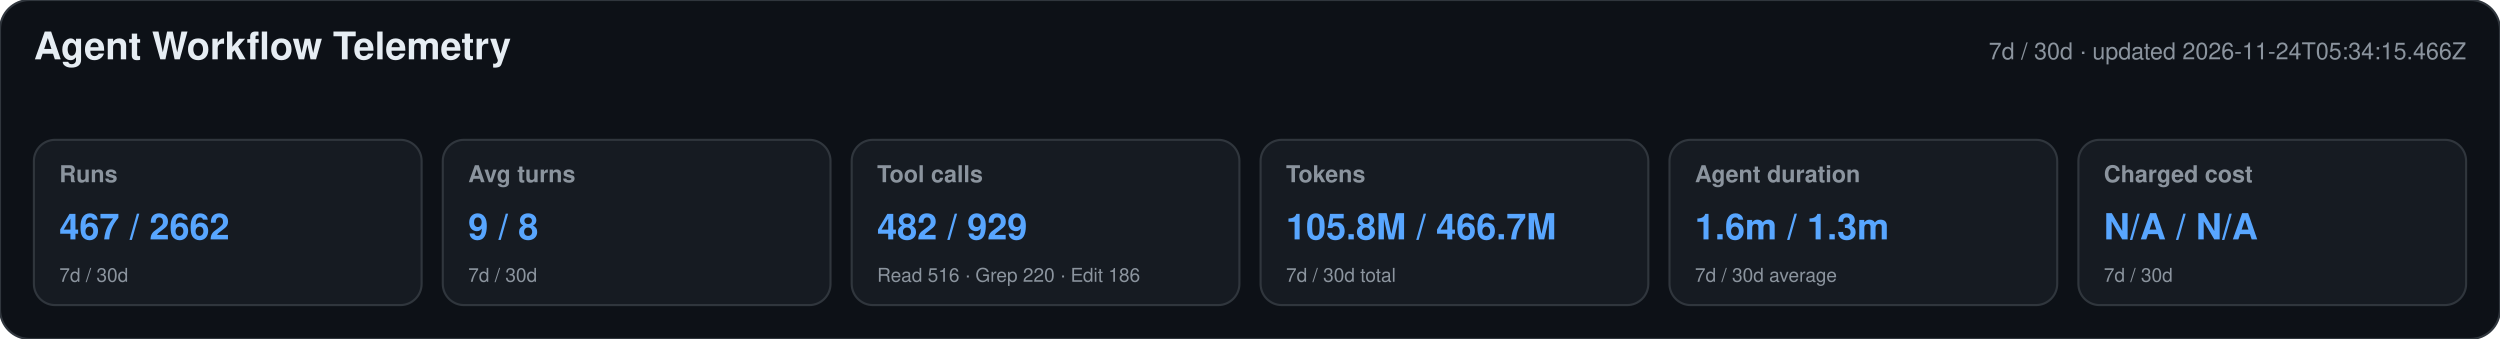
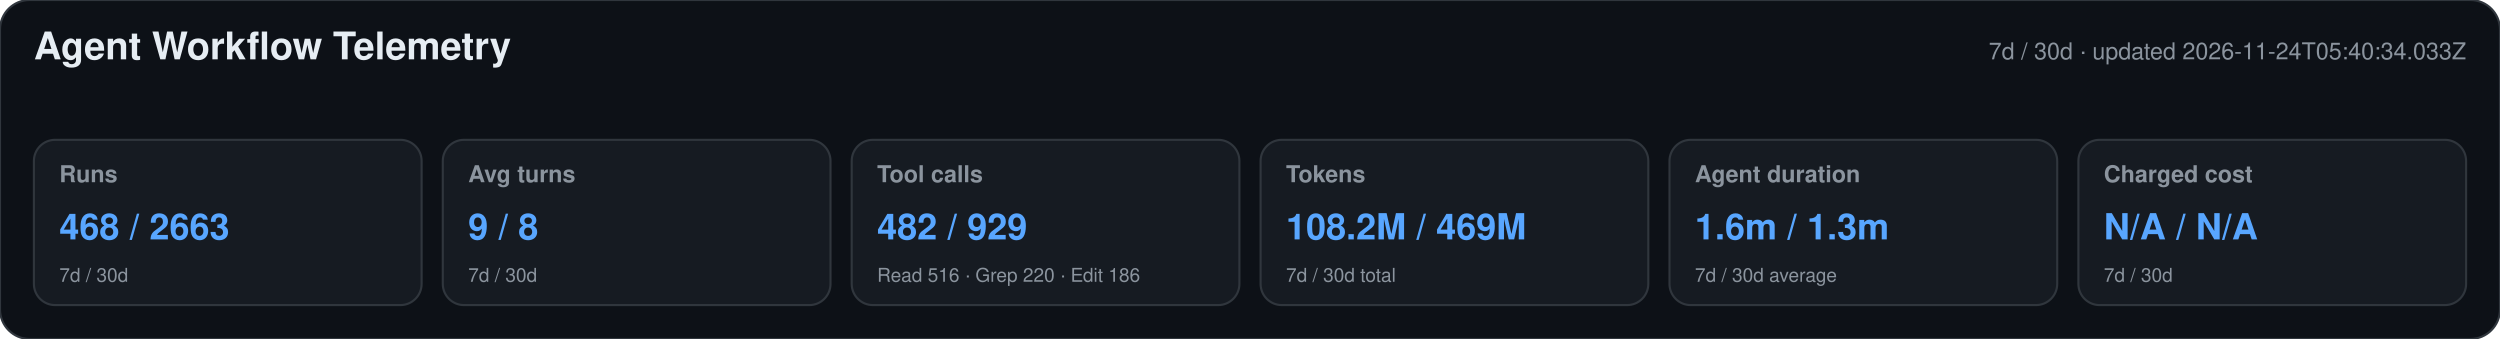
<svg xmlns="http://www.w3.org/2000/svg" width="1180" height="160" viewBox="0 0 1180 160" role="img" aria-labelledby="title desc">
  <style>text{font-family:-apple-system,BlinkMacSystemFont,"Segoe UI",Helvetica,Arial,sans-serif}.heading{font-size:18px;font-weight:650;fill:#e6edf3}.meta,.label,.secondary{fill:#8b949e}.meta,.label{font-size:11px}.label{font-weight:600}.primary{font-size:17px;font-weight:700;fill:#58a6ff}.secondary{font-size:9px}</style>
  <rect width="1180" height="160" rx="14" fill="#0d1117" stroke="#30363d" />
  <text x="16" y="28" class="heading">Agent Workflow Telemetry</text>
-   <text x="1164" y="28" text-anchor="end" class="meta">7d / 30d · updated 2026-11-24T05:34:15.466Z</text>
+   <text x="1164" y="28" text-anchor="end" class="meta">7d / 30d · updated 2026-11-24T05:40:34.033Z</text>
  <g>
    <rect x="16" y="66" width="183" height="78" rx="10" fill="#161b22" stroke="#30363d" />
    <text x="28" y="86" class="label">Runs</text>
-     <text x="28" y="113" class="primary">467 / 2662</text>
+     <text x="28" y="113" class="primary">468 / 2663</text>
    <text x="28" y="133" class="secondary">7d / 30d</text>
  </g>
  <g>
    <rect x="209" y="66" width="183" height="78" rx="10" fill="#161b22" stroke="#30363d" />
    <text x="221" y="86" class="label">Avg turns</text>
    <text x="221" y="113" class="primary">9 / 8</text>
    <text x="221" y="133" class="secondary">7d / 30d</text>
  </g>
  <g>
    <rect x="402" y="66" width="183" height="78" rx="10" fill="#161b22" stroke="#30363d" />
    <text x="414" y="86" class="label">Tool calls</text>
    <text x="414" y="113" class="primary">482 / 929</text>
    <text x="414" y="133" class="secondary">Read 516 · Grep 220 · Edit 186</text>
  </g>
  <g>
    <rect x="595" y="66" width="183" height="78" rx="10" fill="#161b22" stroke="#30363d" />
    <text x="607" y="86" class="label">Tokens</text>
-     <text x="607" y="113" class="primary">105.8M / 466.7M</text>
+     <text x="607" y="113" class="primary">108.2M / 469M</text>
    <text x="607" y="133" class="secondary">7d / 30d total</text>
  </g>
  <g>
    <rect x="788" y="66" width="183" height="78" rx="10" fill="#161b22" stroke="#30363d" />
    <text x="800" y="86" class="label">Agent duration</text>
    <text x="800" y="113" class="primary">1.6m / 1.3m</text>
    <text x="800" y="133" class="secondary">7d / 30d average</text>
  </g>
  <g>
    <rect x="981" y="66" width="183" height="78" rx="10" fill="#161b22" stroke="#30363d" />
    <text x="993" y="86" class="label">Charged cost</text>
    <text x="993" y="113" class="primary">N/A / N/A</text>
    <text x="993" y="133" class="secondary">7d / 30d</text>
  </g>
</svg>
